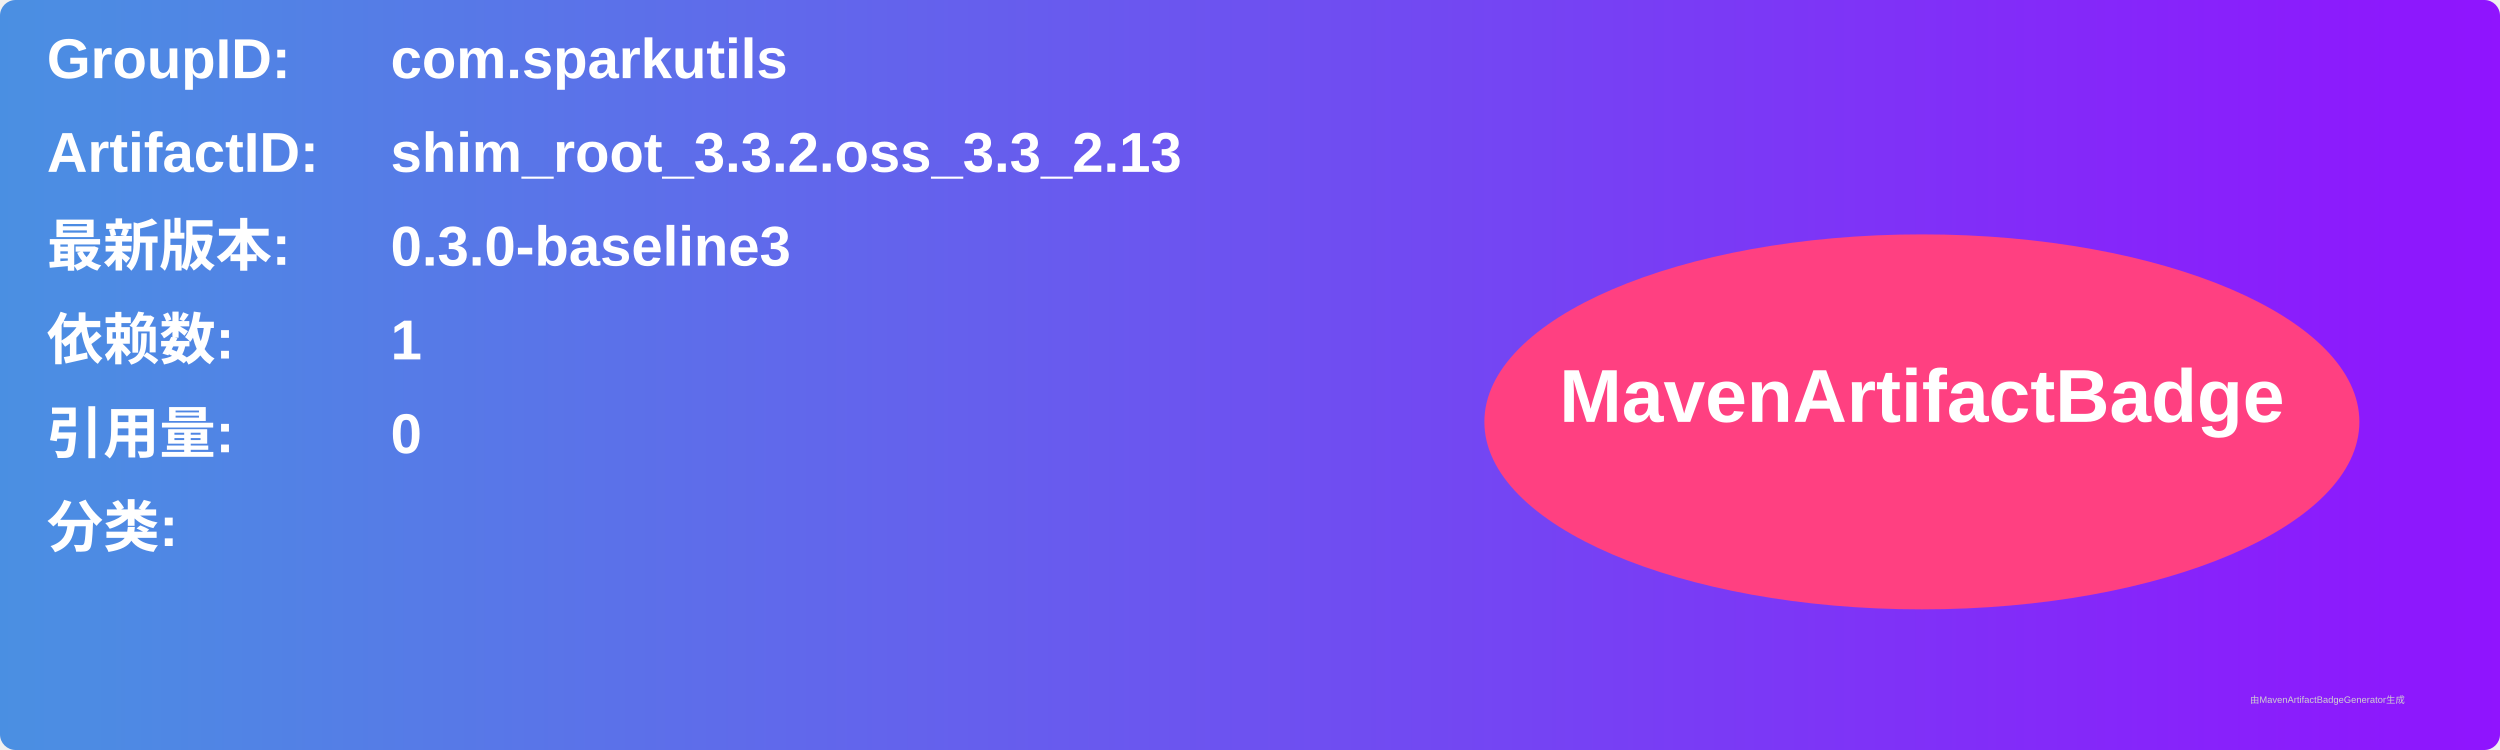
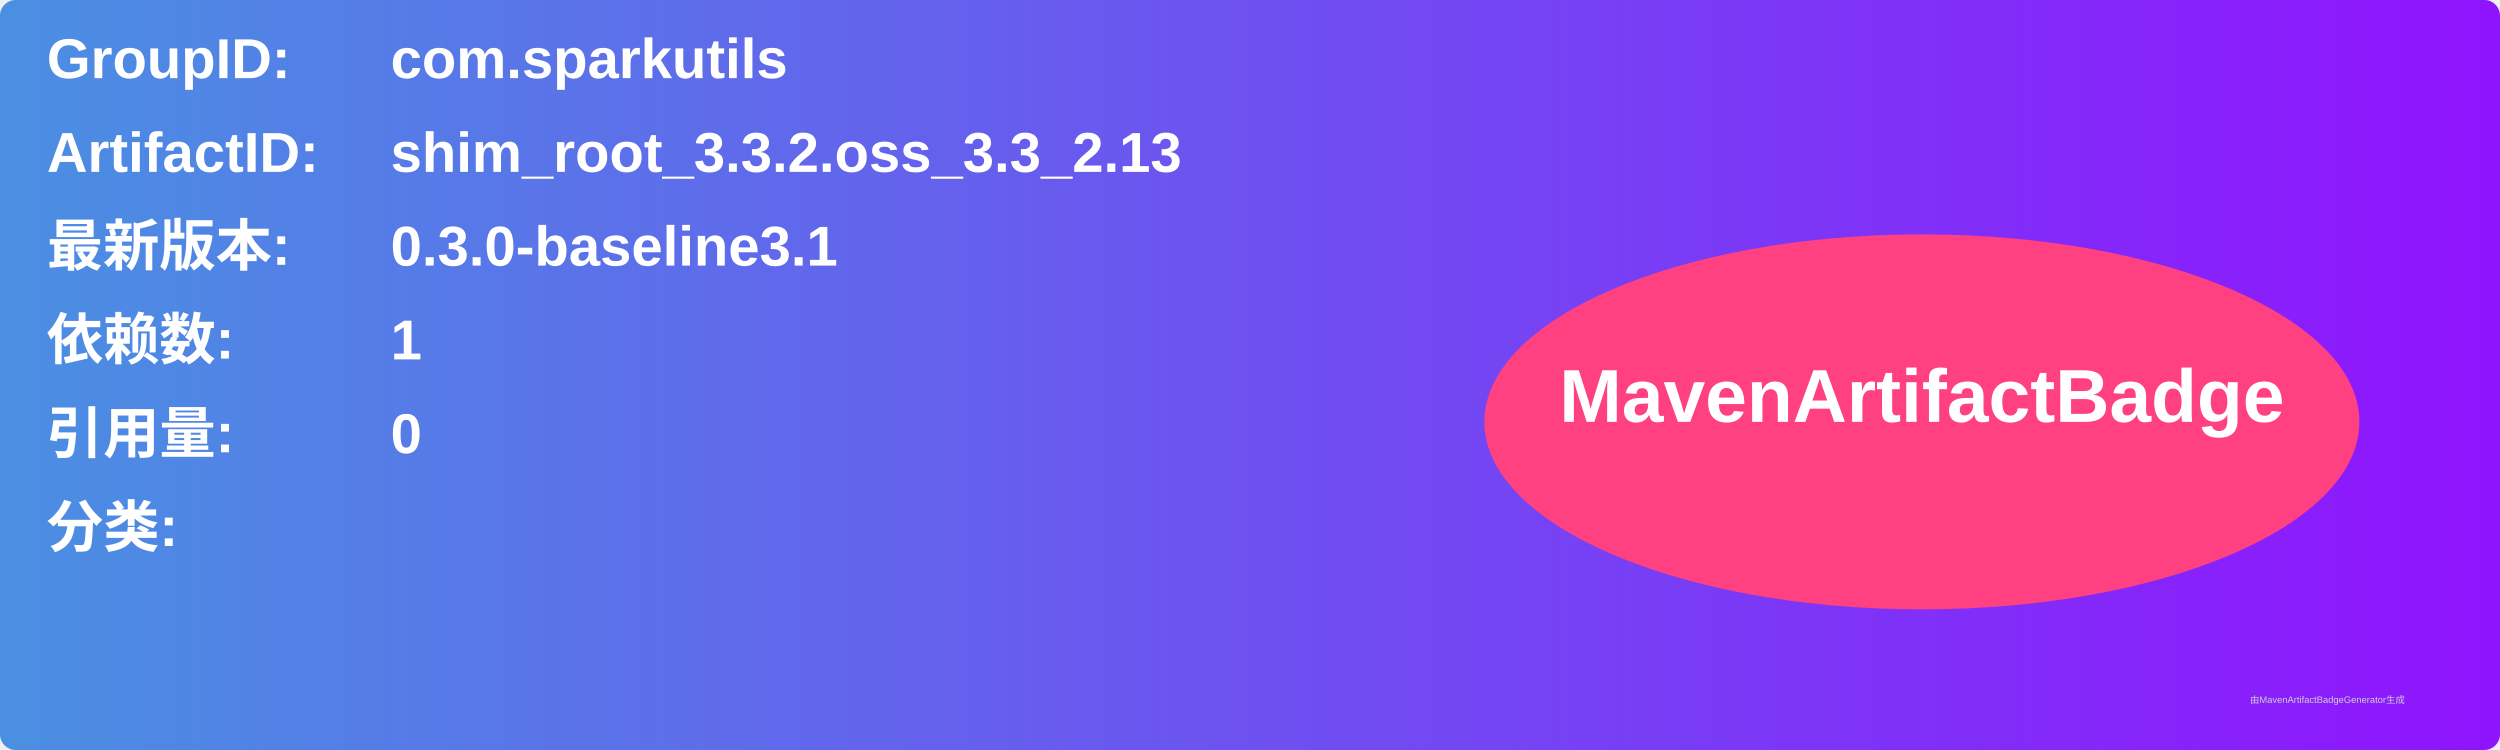
<svg xmlns="http://www.w3.org/2000/svg" width="800" height="240" viewBox="0 0 800 240">
  <linearGradient id="grad" x1="0%" y1="0%" x2="100%" y2="0%">
    <stop offset="0%" stop-color="#4a90e2" />
    <stop offset="100%" stop-color="#9013fe" />
  </linearGradient>
  <rect width="100%" height="100%" rx="5" ry="5" fill="url(#grad)" />
  <g transform="translate(15, 15)">
    <text x="0" y="10" font-family="Arial" font-size="18" fill="white" font-weight="bold" width="260">GroupID:</text>
    <text x="110" y="10" font-family="Arial" font-size="18" fill="white" font-weight="bold" width="460">com.sparkutils</text>
    <text x="0" y="40" font-family="Arial" font-size="18" fill="white" font-weight="bold" width="260">ArtifactID:</text>
    <text x="110" y="40" font-family="Arial" font-size="18" fill="white" font-weight="bold" width="460">shim_root_3.3.2.oss_3.3_2.13</text>
    <text x="0" y="70" font-family="Arial" font-size="18" fill="white" font-weight="bold">最新版本:</text>
    <text x="110" y="70" font-family="Arial" font-size="18" fill="white" font-weight="bold">
-       <tspan font-weight="bold">0.3.0-baseline3</tspan>
+       <tspan font-weight="bold">0.3.0-baseline3.1</tspan>
    </text>
    <text x="0" y="100" font-family="Arial" font-size="18" fill="white" font-weight="bold">依赖数: </text>
    <text x="110" y="100" font-family="Arial" font-size="18" fill="white">
      <tspan font-weight="bold">1</tspan>
    </text>
    <text x="0" y="130" font-family="Arial" font-size="18" fill="white" font-weight="bold">引用量: </text>
    <text x="110" y="130" font-family="Arial" font-size="18" fill="white">
      <tspan font-weight="bold">0</tspan>
    </text>
    <text x="0" y="160" font-family="Arial" font-size="18" fill="white" font-weight="bold">分类:</text>
    <text x="10" y="190" font-family="Arial" font-size="10" fill="white">
      <tspan font-weight="bold" />
    </text>
    <ellipse cx="600" cy="120" rx="140" ry="60" fill="#ff4081" />
    <text x="600" y="120" text-anchor="middle" font-family="Arial" font-size="24" fill="white" font-weight="bold">MavenArtifactBadge</text>
  </g>
  <text x="720" y="225" font-family="Arial" font-size="3" fill="#d0d0d0">由MavenArtifactBadgeGenerator生成</text>
</svg>
